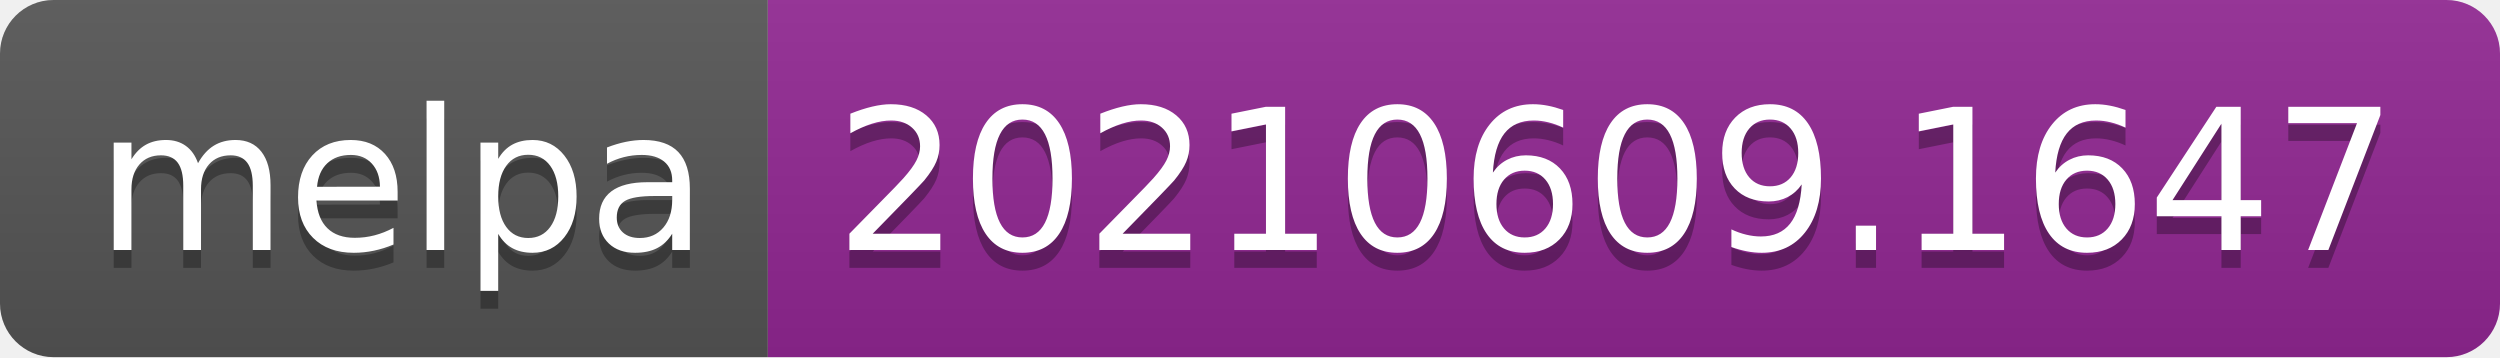
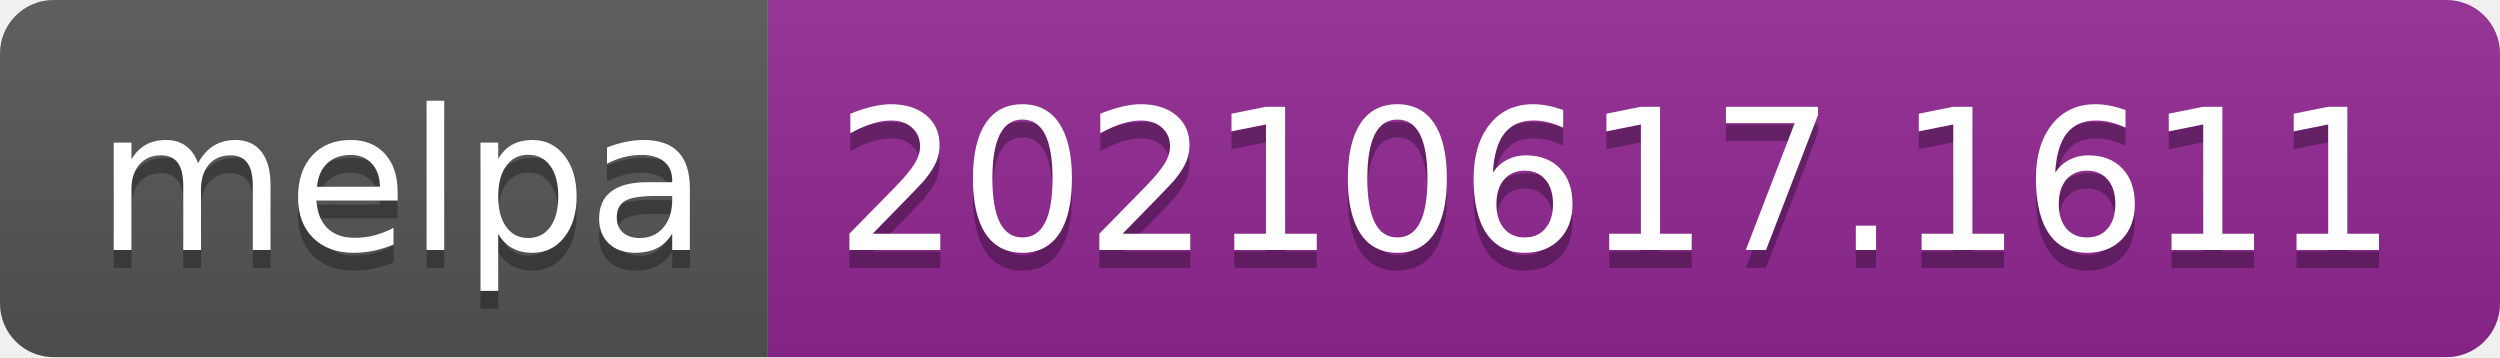
- <svg xmlns="http://www.w3.org/2000/svg" width="140" height="20" role="img" aria-label="melpa: 20210609.1647">
+ <svg xmlns="http://www.w3.org/2000/svg" width="140" height="20" role="img" aria-label="melpa: 20210617.1611">
  <linearGradient id="s" x2="0" y2="100%">
    <stop offset="0" stop-color="#bbb" stop-opacity=".1" />
    <stop offset="1" stop-opacity=".1" />
  </linearGradient>
  <clipPath id="r">
    <rect width="140" height="20" rx="3" fill="#fff" />
  </clipPath>
  <g clip-path="url(#r)">
    <rect width="43" height="20" fill="#555" />
    <rect x="43" width="97" height="20" fill="#922793" />
    <rect width="140" height="20" fill="url(#s)" />
  </g>
  <g fill="#fff" text-anchor="middle" font-family="Verdana,Geneva,DejaVu Sans,sans-serif" text-rendering="geometricPrecision" font-size="110">
    <text aria-hidden="true" x="225" y="150" fill="#010101" fill-opacity=".3" transform="scale(.1)" textLength="330">melpa</text>
    <text x="225" y="140" transform="scale(.1)" fill="#fff" textLength="330">melpa</text>
-     <text aria-hidden="true" x="905" y="150" fill="#010101" fill-opacity=".3" transform="scale(.1)" textLength="870">20210609.1647</text>
-     <text x="905" y="140" transform="scale(.1)" fill="#fff" textLength="870">20210609.1647</text>
+     <text aria-hidden="true" x="905" y="150" fill="#010101" fill-opacity=".3" transform="scale(.1)" textLength="870">20210617.1611</text>
+     <text x="905" y="140" transform="scale(.1)" fill="#fff" textLength="870">20210617.1611</text>
  </g>
</svg>
